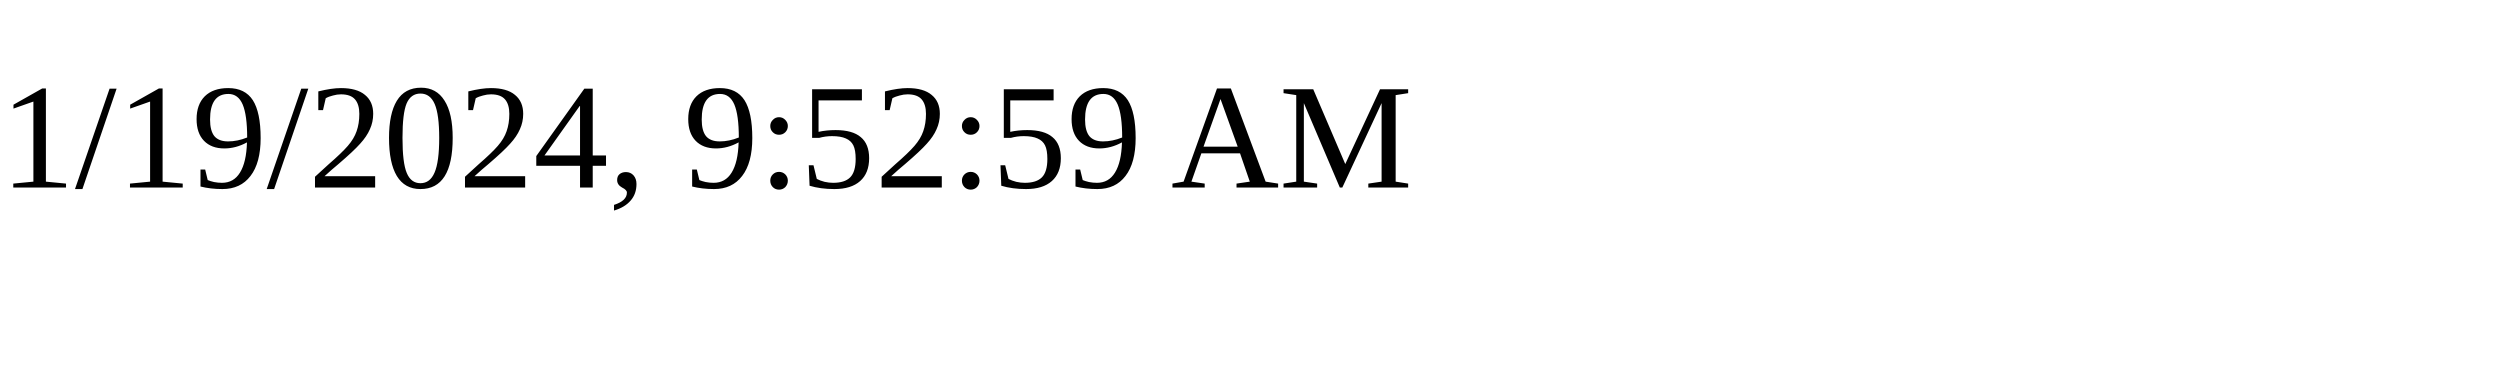
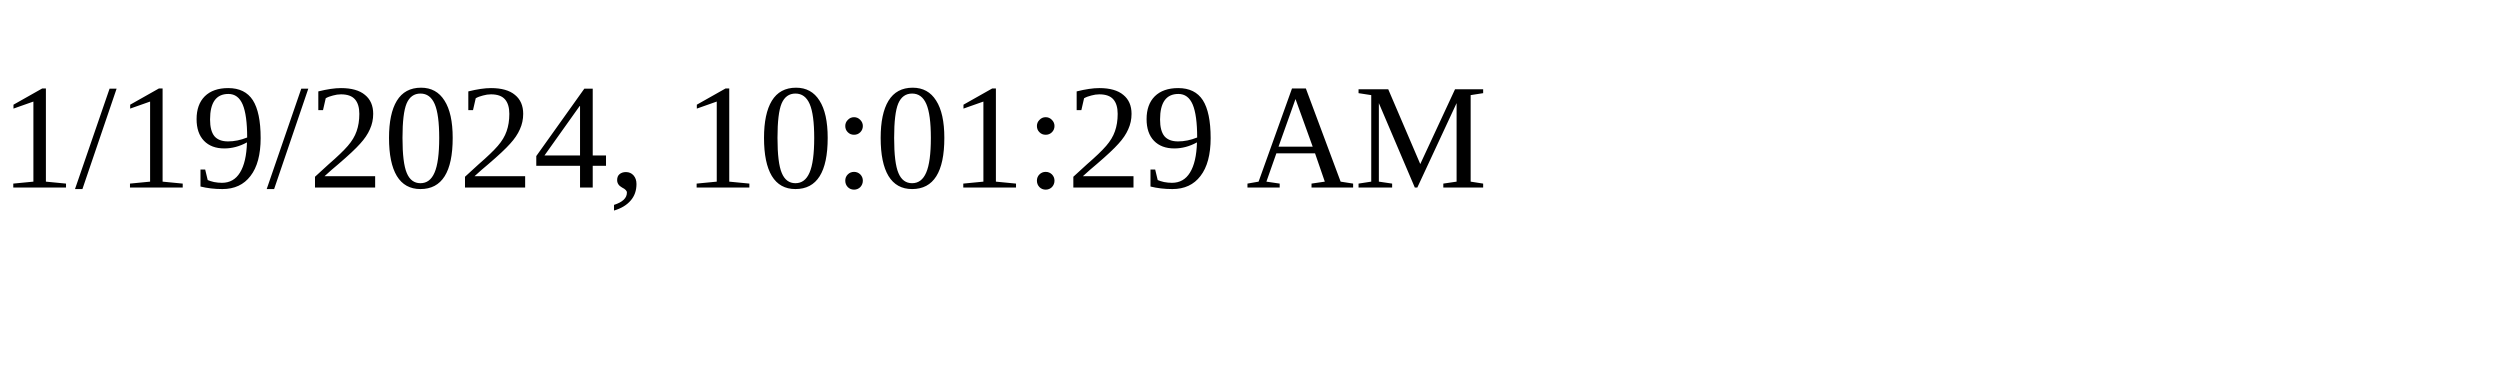
<svg xmlns="http://www.w3.org/2000/svg" height="30" width="200">
-   <text x="0" y="15">1/19/2024, 9:52:59 AM</text>
+   <text x="0" y="15">1/19/2024, 10:01:29 AM</text>
</svg>
